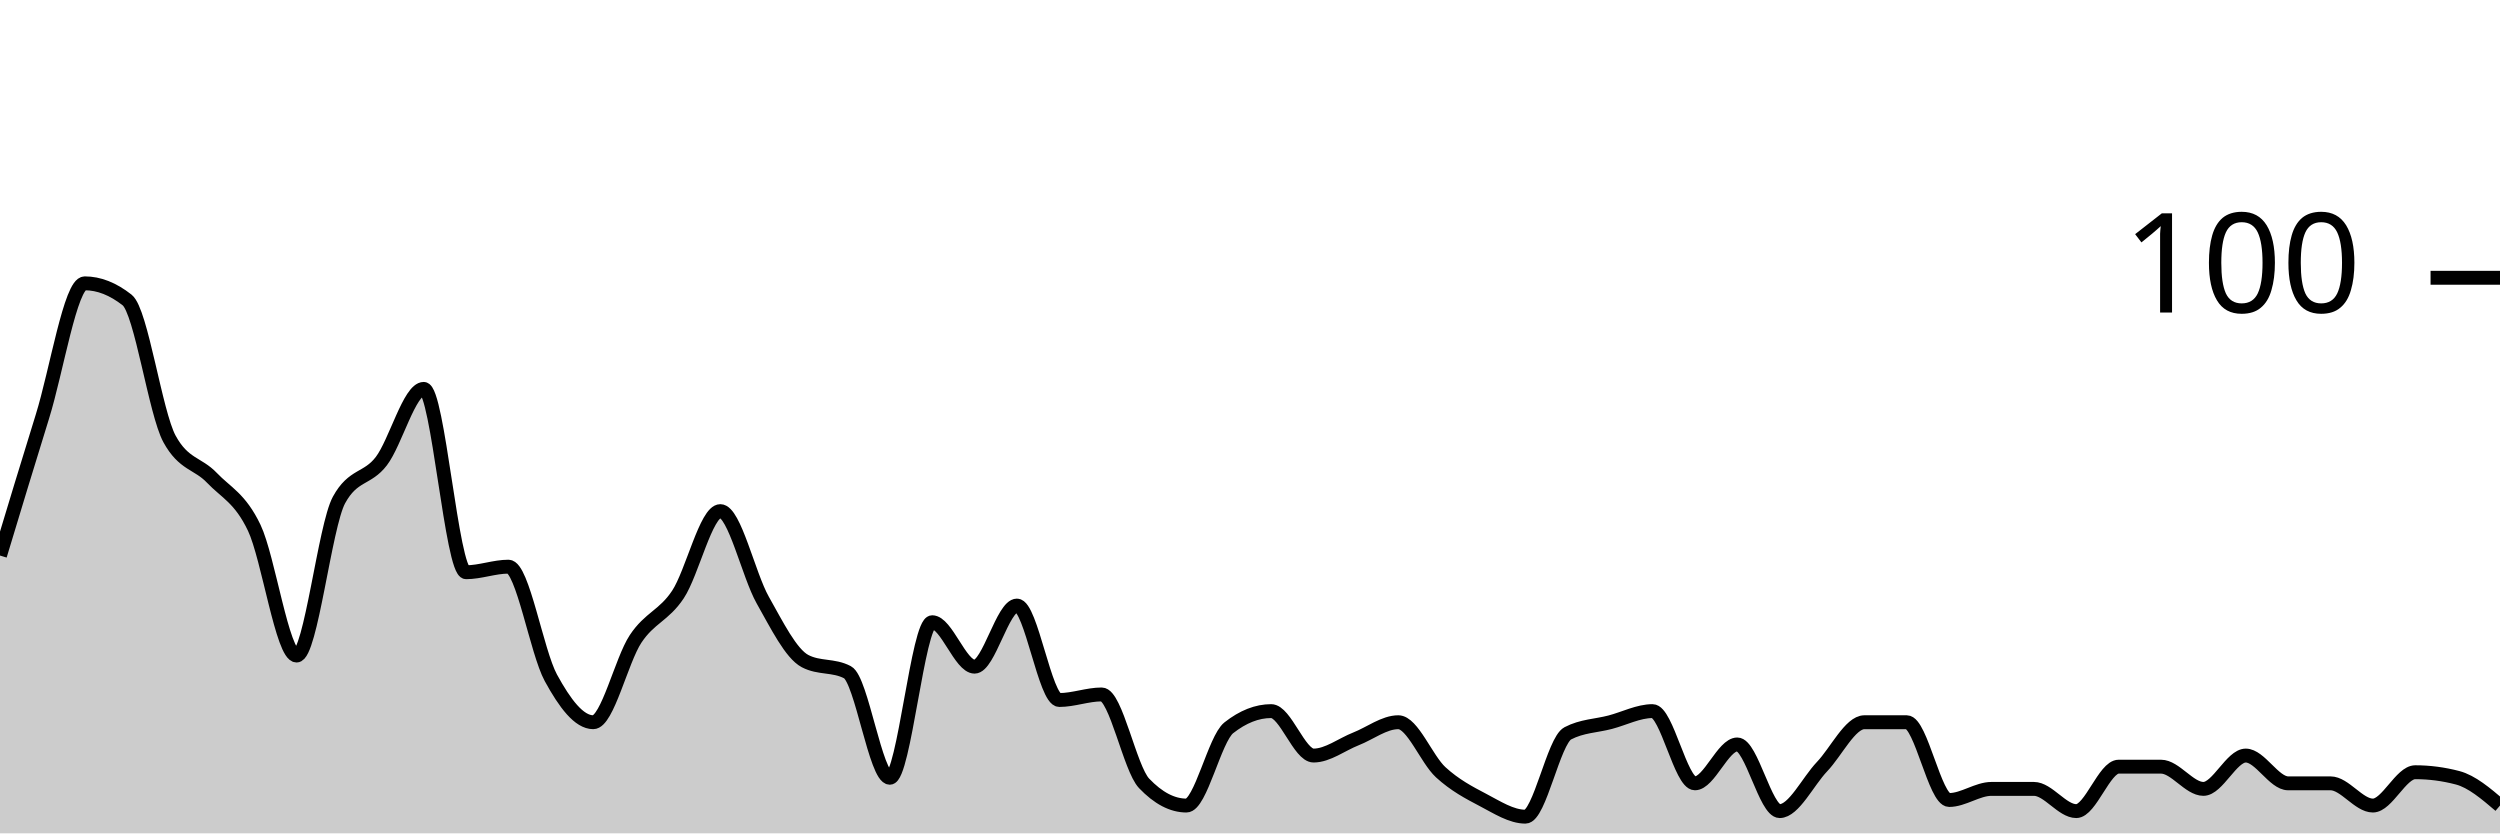
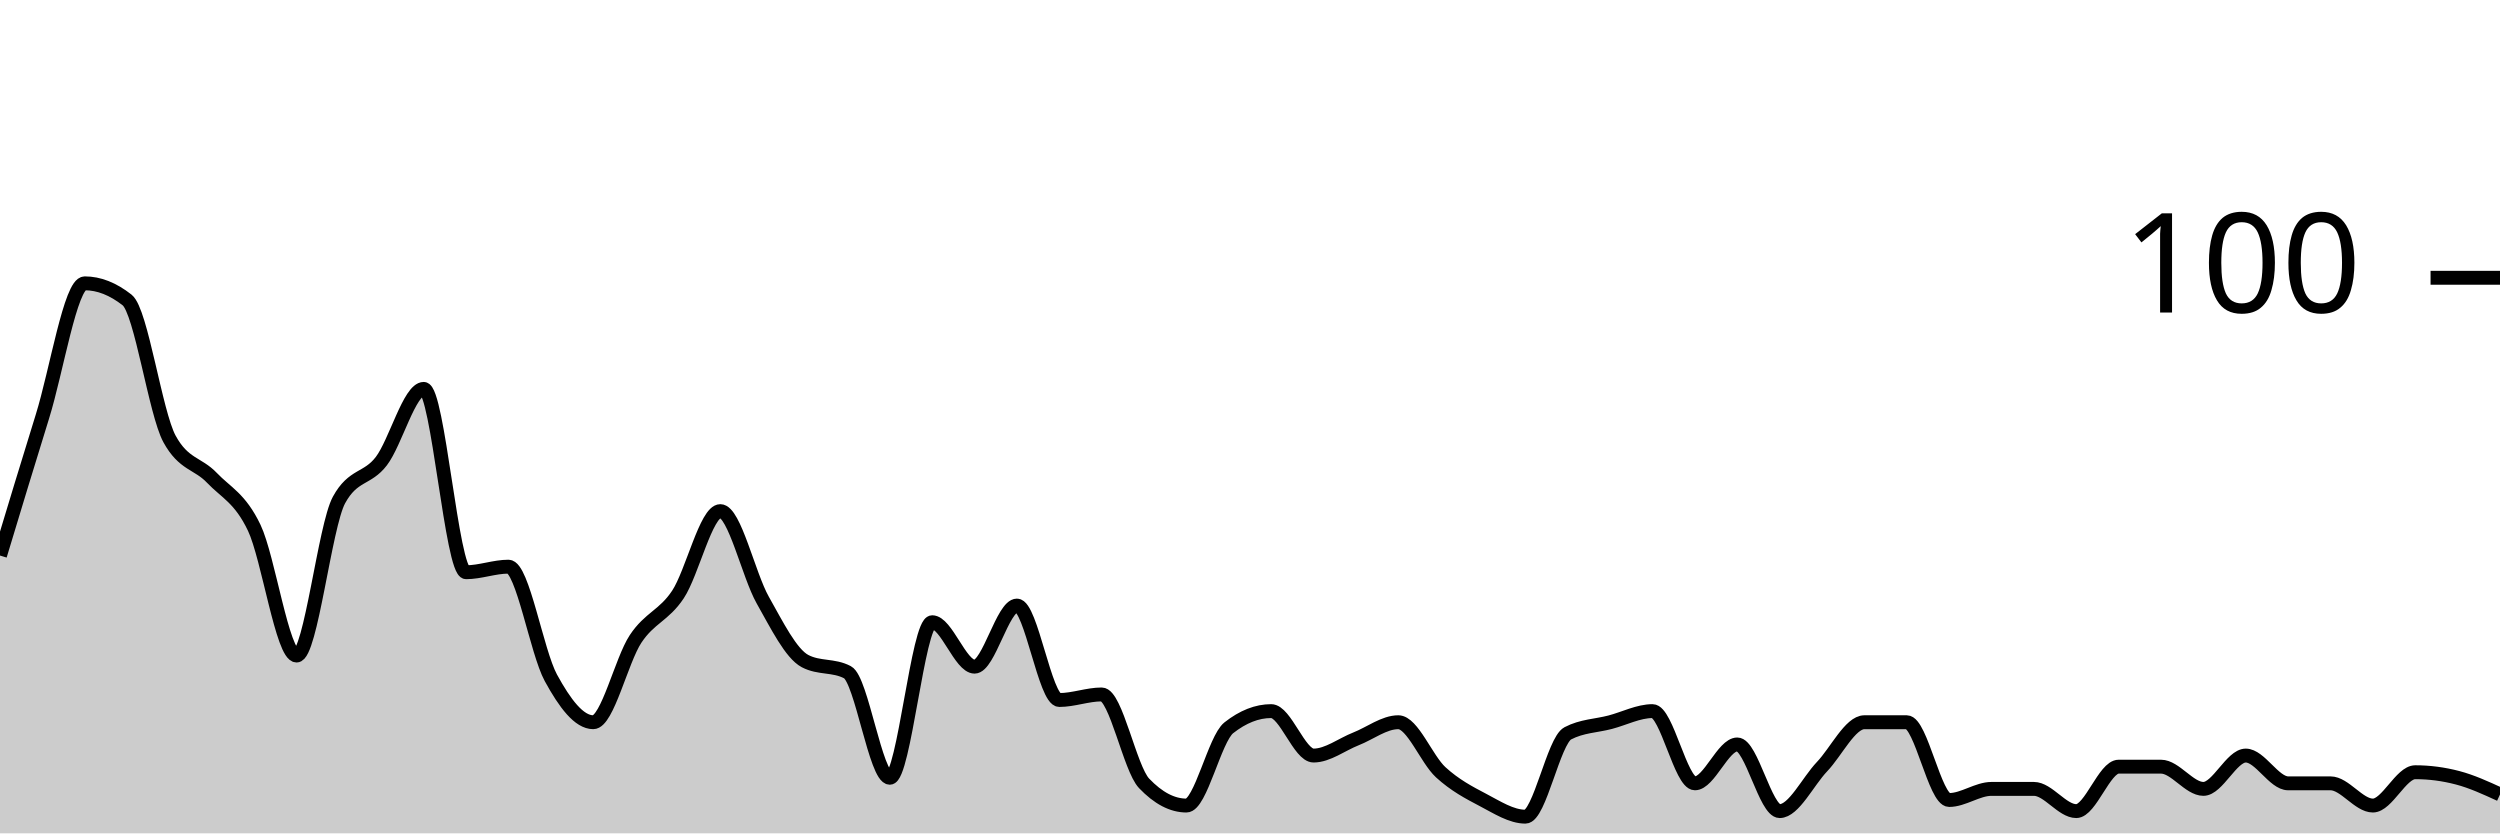
<svg xmlns="http://www.w3.org/2000/svg" viewBox="0 0 180 60">
  <g transform="translate(0,20)">
-     <path class="area" fill="rgba(0, 0, 0, 0.2)" d="M0,20C1.017,16.633,2.034,13.267,3.051,10C4.068,6.733,5.085,0.4,6.102,0.4C7.119,0.4,8.136,0.8,9.153,1.6C10.169,2.4,11.186,9.733,12.203,11.6C13.22,13.467,14.237,13.333,15.254,14.4C16.271,15.467,17.288,15.867,18.305,18C19.322,20.133,20.339,27.2,21.356,27.2C22.373,27.2,23.39,17.867,24.407,16C25.424,14.133,26.441,14.533,27.458,13.2C28.475,11.867,29.492,8,30.508,8C31.525,8,32.542,21.2,33.559,21.2C34.576,21.2,35.593,20.8,36.61,20.8C37.627,20.8,38.644,26.933,39.661,28.8C40.678,30.667,41.695,32,42.712,32C43.729,32,44.746,27.533,45.763,26C46.78,24.467,47.797,24.333,48.814,22.8C49.831,21.267,50.847,16.8,51.864,16.8C52.881,16.8,53.898,21.4,54.915,23.2C55.932,25,56.949,27.067,57.966,27.6C58.983,28.133,60,27.867,61.017,28.4C62.034,28.933,63.051,36,64.068,36C65.085,36,66.102,24.8,67.119,24.8C68.136,24.8,69.153,28,70.169,28C71.186,28,72.203,23.6,73.22,23.6C74.237,23.6,75.254,30.4,76.271,30.4C77.288,30.4,78.305,30,79.322,30C80.339,30,81.356,35.333,82.373,36.4C83.39,37.467,84.407,38,85.424,38C86.441,38,87.458,33.2,88.475,32.4C89.492,31.6,90.508,31.2,91.525,31.2C92.542,31.2,93.559,34.4,94.576,34.4C95.593,34.4,96.61,33.6,97.627,33.2C98.644,32.8,99.661,32,100.678,32C101.695,32,102.712,34.667,103.729,35.6C104.746,36.533,105.763,37.067,106.78,37.6C107.797,38.133,108.814,38.8,109.831,38.8C110.847,38.8,111.864,33.333,112.881,32.8C113.898,32.267,114.915,32.267,115.932,32C116.949,31.733,117.966,31.2,118.983,31.2C120,31.2,121.017,36.4,122.034,36.4C123.051,36.4,124.068,33.6,125.085,33.6C126.102,33.6,127.119,38.4,128.136,38.4C129.153,38.4,130.169,36.267,131.186,35.2C132.203,34.133,133.22,32,134.237,32C135.254,32,136.271,32,137.288,32C138.305,32,139.322,37.6,140.339,37.6C141.356,37.6,142.373,36.8,143.39,36.8C144.407,36.8,145.424,36.8,146.441,36.8C147.458,36.8,148.475,38.4,149.492,38.4C150.508,38.4,151.525,35.2,152.542,35.2C153.559,35.2,154.576,35.2,155.593,35.2C156.61,35.2,157.627,36.8,158.644,36.8C159.661,36.8,160.678,34.4,161.695,34.4C162.712,34.4,163.729,36.4,164.746,36.4C165.763,36.4,166.78,36.4,167.797,36.4C168.814,36.4,169.831,38,170.847,38C171.864,38,172.881,35.6,173.898,35.6C174.915,35.6,175.932,35.733,176.949,36C177.966,36.267,178.983,37.133,180,38L180,40C178.983,40,177.966,40,176.949,40C175.932,40,174.915,40,173.898,40C172.881,40,171.864,40,170.847,40C169.831,40,168.814,40,167.797,40C166.78,40,165.763,40,164.746,40C163.729,40,162.712,40,161.695,40C160.678,40,159.661,40,158.644,40C157.627,40,156.61,40,155.593,40C154.576,40,153.559,40,152.542,40C151.525,40,150.508,40,149.492,40C148.475,40,147.458,40,146.441,40C145.424,40,144.407,40,143.39,40C142.373,40,141.356,40,140.339,40C139.322,40,138.305,40,137.288,40C136.271,40,135.254,40,134.237,40C133.22,40,132.203,40,131.186,40C130.169,40,129.153,40,128.136,40C127.119,40,126.102,40,125.085,40C124.068,40,123.051,40,122.034,40C121.017,40,120,40,118.983,40C117.966,40,116.949,40,115.932,40C114.915,40,113.898,40,112.881,40C111.864,40,110.847,40,109.831,40C108.814,40,107.797,40,106.78,40C105.763,40,104.746,40,103.729,40C102.712,40,101.695,40,100.678,40C99.661,40,98.644,40,97.627,40C96.61,40,95.593,40,94.576,40C93.559,40,92.542,40,91.525,40C90.508,40,89.492,40,88.475,40C87.458,40,86.441,40,85.424,40C84.407,40,83.39,40,82.373,40C81.356,40,80.339,40,79.322,40C78.305,40,77.288,40,76.271,40C75.254,40,74.237,40,73.22,40C72.203,40,71.186,40,70.169,40C69.153,40,68.136,40,67.119,40C66.102,40,65.085,40,64.068,40C63.051,40,62.034,40,61.017,40C60,40,58.983,40,57.966,40C56.949,40,55.932,40,54.915,40C53.898,40,52.881,40,51.864,40C50.847,40,49.831,40,48.814,40C47.797,40,46.78,40,45.763,40C44.746,40,43.729,40,42.712,40C41.695,40,40.678,40,39.661,40C38.644,40,37.627,40,36.61,40C35.593,40,34.576,40,33.559,40C32.542,40,31.525,40,30.508,40C29.492,40,28.475,40,27.458,40C26.441,40,25.424,40,24.407,40C23.39,40,22.373,40,21.356,40C20.339,40,19.322,40,18.305,40C17.288,40,16.271,40,15.254,40C14.237,40,13.22,40,12.203,40C11.186,40,10.169,40,9.153,40C8.136,40,7.119,40,6.102,40C5.085,40,4.068,40,3.051,40C2.034,40,1.017,40,0,40Z" />
-     <path class="line" stroke="black" fill="none" d="M0,20C1.017,16.633,2.034,13.267,3.051,10C4.068,6.733,5.085,0.4,6.102,0.4C7.119,0.4,8.136,0.8,9.153,1.6C10.169,2.4,11.186,9.733,12.203,11.6C13.22,13.467,14.237,13.333,15.254,14.4C16.271,15.467,17.288,15.867,18.305,18C19.322,20.133,20.339,27.2,21.356,27.2C22.373,27.2,23.39,17.867,24.407,16C25.424,14.133,26.441,14.533,27.458,13.2C28.475,11.867,29.492,8,30.508,8C31.525,8,32.542,21.2,33.559,21.2C34.576,21.2,35.593,20.8,36.61,20.8C37.627,20.8,38.644,26.933,39.661,28.8C40.678,30.667,41.695,32,42.712,32C43.729,32,44.746,27.533,45.763,26C46.78,24.467,47.797,24.333,48.814,22.8C49.831,21.267,50.847,16.8,51.864,16.8C52.881,16.8,53.898,21.4,54.915,23.2C55.932,25,56.949,27.067,57.966,27.6C58.983,28.133,60,27.867,61.017,28.4C62.034,28.933,63.051,36,64.068,36C65.085,36,66.102,24.8,67.119,24.8C68.136,24.8,69.153,28,70.169,28C71.186,28,72.203,23.6,73.22,23.6C74.237,23.6,75.254,30.4,76.271,30.4C77.288,30.4,78.305,30,79.322,30C80.339,30,81.356,35.333,82.373,36.4C83.39,37.467,84.407,38,85.424,38C86.441,38,87.458,33.2,88.475,32.4C89.492,31.6,90.508,31.2,91.525,31.2C92.542,31.2,93.559,34.4,94.576,34.4C95.593,34.4,96.61,33.6,97.627,33.2C98.644,32.8,99.661,32,100.678,32C101.695,32,102.712,34.667,103.729,35.6C104.746,36.533,105.763,37.067,106.78,37.6C107.797,38.133,108.814,38.8,109.831,38.8C110.847,38.8,111.864,33.333,112.881,32.8C113.898,32.267,114.915,32.267,115.932,32C116.949,31.733,117.966,31.2,118.983,31.2C120,31.2,121.017,36.4,122.034,36.4C123.051,36.4,124.068,33.6,125.085,33.6C126.102,33.6,127.119,38.4,128.136,38.4C129.153,38.4,130.169,36.267,131.186,35.2C132.203,34.133,133.22,32,134.237,32C135.254,32,136.271,32,137.288,32C138.305,32,139.322,37.6,140.339,37.6C141.356,37.6,142.373,36.8,143.39,36.8C144.407,36.8,145.424,36.8,146.441,36.8C147.458,36.8,148.475,38.4,149.492,38.4C150.508,38.4,151.525,35.2,152.542,35.2C153.559,35.2,154.576,35.2,155.593,35.2C156.61,35.2,157.627,36.8,158.644,36.8C159.661,36.8,160.678,34.4,161.695,34.4C162.712,34.4,163.729,36.4,164.746,36.4C165.763,36.4,166.78,36.4,167.797,36.4C168.814,36.4,169.831,38,170.847,38C171.864,38,172.881,35.6,173.898,35.6C174.915,35.6,175.932,35.733,176.949,36C177.966,36.267,178.983,37.133,180,38" />
+     <path class="area" fill="rgba(0, 0, 0, 0.2)" d="M0,20C1.017,16.633,2.034,13.267,3.051,10C4.068,6.733,5.085,0.4,6.102,0.4C7.119,0.4,8.136,0.8,9.153,1.6C10.169,2.4,11.186,9.733,12.203,11.6C13.22,13.467,14.237,13.333,15.254,14.4C16.271,15.467,17.288,15.867,18.305,18C19.322,20.133,20.339,27.2,21.356,27.2C22.373,27.2,23.39,17.867,24.407,16C25.424,14.133,26.441,14.533,27.458,13.2C28.475,11.867,29.492,8,30.508,8C31.525,8,32.542,21.2,33.559,21.2C34.576,21.2,35.593,20.8,36.61,20.8C37.627,20.8,38.644,26.933,39.661,28.8C40.678,30.667,41.695,32,42.712,32C43.729,32,44.746,27.533,45.763,26C46.78,24.467,47.797,24.333,48.814,22.8C49.831,21.267,50.847,16.8,51.864,16.8C52.881,16.8,53.898,21.4,54.915,23.2C55.932,25,56.949,27.067,57.966,27.6C58.983,28.133,60,27.867,61.017,28.4C62.034,28.933,63.051,36,64.068,36C65.085,36,66.102,24.8,67.119,24.8C68.136,24.8,69.153,28,70.169,28C71.186,28,72.203,23.6,73.22,23.6C74.237,23.6,75.254,30.4,76.271,30.4C77.288,30.4,78.305,30,79.322,30C80.339,30,81.356,35.333,82.373,36.4C83.39,37.467,84.407,38,85.424,38C86.441,38,87.458,33.2,88.475,32.4C89.492,31.6,90.508,31.2,91.525,31.2C92.542,31.2,93.559,34.4,94.576,34.4C95.593,34.4,96.61,33.6,97.627,33.2C98.644,32.8,99.661,32,100.678,32C101.695,32,102.712,34.667,103.729,35.6C104.746,36.533,105.763,37.067,106.78,37.6C107.797,38.133,108.814,38.8,109.831,38.8C110.847,38.8,111.864,33.333,112.881,32.8C113.898,32.267,114.915,32.267,115.932,32C116.949,31.733,117.966,31.2,118.983,31.2C120,31.2,121.017,36.4,122.034,36.4C123.051,36.4,124.068,33.6,125.085,33.6C126.102,33.6,127.119,38.4,128.136,38.4C129.153,38.4,130.169,36.267,131.186,35.2C132.203,34.133,133.22,32,134.237,32C135.254,32,136.271,32,137.288,32C138.305,32,139.322,37.6,140.339,37.6C141.356,37.6,142.373,36.8,143.39,36.8C144.407,36.8,145.424,36.8,146.441,36.8C147.458,36.8,148.475,38.4,149.492,38.4C150.508,38.4,151.525,35.2,152.542,35.2C153.559,35.2,154.576,35.2,155.593,35.2C156.61,35.2,157.627,36.8,158.644,36.8C159.661,36.8,160.678,34.4,161.695,34.4C162.712,34.4,163.729,36.4,164.746,36.4C165.763,36.4,166.78,36.4,167.797,36.4C168.814,36.4,169.831,38,170.847,38C171.864,38,172.881,35.6,173.898,35.6C174.915,35.6,175.932,35.733,176.949,36C177.966,36.267,178.983,36.733,180,37.2L180,40C178.983,40,177.966,40,176.949,40C175.932,40,174.915,40,173.898,40C172.881,40,171.864,40,170.847,40C169.831,40,168.814,40,167.797,40C166.78,40,165.763,40,164.746,40C163.729,40,162.712,40,161.695,40C160.678,40,159.661,40,158.644,40C157.627,40,156.61,40,155.593,40C154.576,40,153.559,40,152.542,40C151.525,40,150.508,40,149.492,40C148.475,40,147.458,40,146.441,40C145.424,40,144.407,40,143.39,40C142.373,40,141.356,40,140.339,40C139.322,40,138.305,40,137.288,40C136.271,40,135.254,40,134.237,40C133.22,40,132.203,40,131.186,40C130.169,40,129.153,40,128.136,40C127.119,40,126.102,40,125.085,40C124.068,40,123.051,40,122.034,40C121.017,40,120,40,118.983,40C117.966,40,116.949,40,115.932,40C114.915,40,113.898,40,112.881,40C111.864,40,110.847,40,109.831,40C108.814,40,107.797,40,106.78,40C105.763,40,104.746,40,103.729,40C102.712,40,101.695,40,100.678,40C99.661,40,98.644,40,97.627,40C96.61,40,95.593,40,94.576,40C93.559,40,92.542,40,91.525,40C90.508,40,89.492,40,88.475,40C87.458,40,86.441,40,85.424,40C84.407,40,83.39,40,82.373,40C81.356,40,80.339,40,79.322,40C78.305,40,77.288,40,76.271,40C75.254,40,74.237,40,73.22,40C72.203,40,71.186,40,70.169,40C69.153,40,68.136,40,67.119,40C66.102,40,65.085,40,64.068,40C63.051,40,62.034,40,61.017,40C60,40,58.983,40,57.966,40C56.949,40,55.932,40,54.915,40C53.898,40,52.881,40,51.864,40C50.847,40,49.831,40,48.814,40C47.797,40,46.78,40,45.763,40C44.746,40,43.729,40,42.712,40C41.695,40,40.678,40,39.661,40C38.644,40,37.627,40,36.61,40C35.593,40,34.576,40,33.559,40C32.542,40,31.525,40,30.508,40C29.492,40,28.475,40,27.458,40C26.441,40,25.424,40,24.407,40C23.39,40,22.373,40,21.356,40C20.339,40,19.322,40,18.305,40C17.288,40,16.271,40,15.254,40C14.237,40,13.22,40,12.203,40C11.186,40,10.169,40,9.153,40C8.136,40,7.119,40,6.102,40C5.085,40,4.068,40,3.051,40C2.034,40,1.017,40,0,40Z" />
+     <path class="line" stroke="black" fill="none" d="M0,20C1.017,16.633,2.034,13.267,3.051,10C4.068,6.733,5.085,0.4,6.102,0.4C7.119,0.4,8.136,0.8,9.153,1.6C10.169,2.4,11.186,9.733,12.203,11.6C13.22,13.467,14.237,13.333,15.254,14.4C16.271,15.467,17.288,15.867,18.305,18C19.322,20.133,20.339,27.2,21.356,27.2C22.373,27.2,23.39,17.867,24.407,16C25.424,14.133,26.441,14.533,27.458,13.2C28.475,11.867,29.492,8,30.508,8C31.525,8,32.542,21.2,33.559,21.2C34.576,21.2,35.593,20.8,36.61,20.8C37.627,20.8,38.644,26.933,39.661,28.8C40.678,30.667,41.695,32,42.712,32C43.729,32,44.746,27.533,45.763,26C46.78,24.467,47.797,24.333,48.814,22.8C49.831,21.267,50.847,16.8,51.864,16.8C52.881,16.8,53.898,21.4,54.915,23.2C55.932,25,56.949,27.067,57.966,27.6C58.983,28.133,60,27.867,61.017,28.4C62.034,28.933,63.051,36,64.068,36C65.085,36,66.102,24.8,67.119,24.8C68.136,24.8,69.153,28,70.169,28C71.186,28,72.203,23.6,73.22,23.6C74.237,23.6,75.254,30.4,76.271,30.4C77.288,30.4,78.305,30,79.322,30C80.339,30,81.356,35.333,82.373,36.4C83.39,37.467,84.407,38,85.424,38C86.441,38,87.458,33.2,88.475,32.4C89.492,31.6,90.508,31.2,91.525,31.2C92.542,31.2,93.559,34.4,94.576,34.4C95.593,34.4,96.61,33.6,97.627,33.2C98.644,32.8,99.661,32,100.678,32C101.695,32,102.712,34.667,103.729,35.6C104.746,36.533,105.763,37.067,106.78,37.6C107.797,38.133,108.814,38.8,109.831,38.8C110.847,38.8,111.864,33.333,112.881,32.8C113.898,32.267,114.915,32.267,115.932,32C116.949,31.733,117.966,31.2,118.983,31.2C120,31.2,121.017,36.4,122.034,36.4C123.051,36.4,124.068,33.6,125.085,33.6C126.102,33.6,127.119,38.4,128.136,38.4C129.153,38.4,130.169,36.267,131.186,35.2C132.203,34.133,133.22,32,134.237,32C135.254,32,136.271,32,137.288,32C138.305,32,139.322,37.6,140.339,37.6C141.356,37.6,142.373,36.8,143.39,36.8C144.407,36.8,145.424,36.8,146.441,36.8C147.458,36.8,148.475,38.4,149.492,38.4C150.508,38.4,151.525,35.2,152.542,35.2C153.559,35.2,154.576,35.2,155.593,35.2C156.61,35.2,157.627,36.8,158.644,36.8C159.661,36.8,160.678,34.4,161.695,34.4C162.712,34.4,163.729,36.4,164.746,36.4C165.763,36.4,166.78,36.4,167.797,36.4C168.814,36.4,169.831,38,170.847,38C171.864,38,172.881,35.6,173.898,35.6C174.915,35.6,175.932,35.733,176.949,36C177.966,36.267,178.983,36.733,180,37.2" />
    <path class="axis-ceiling" stroke-width="1" stroke="black" fill="none" d="M175,0L180,0" />
    <text class="axis-ceiling-label" font-family="sans-serif" text-anchor="end" font-size="10px" x="170" y="2.5">100</text>
  </g>
</svg>
